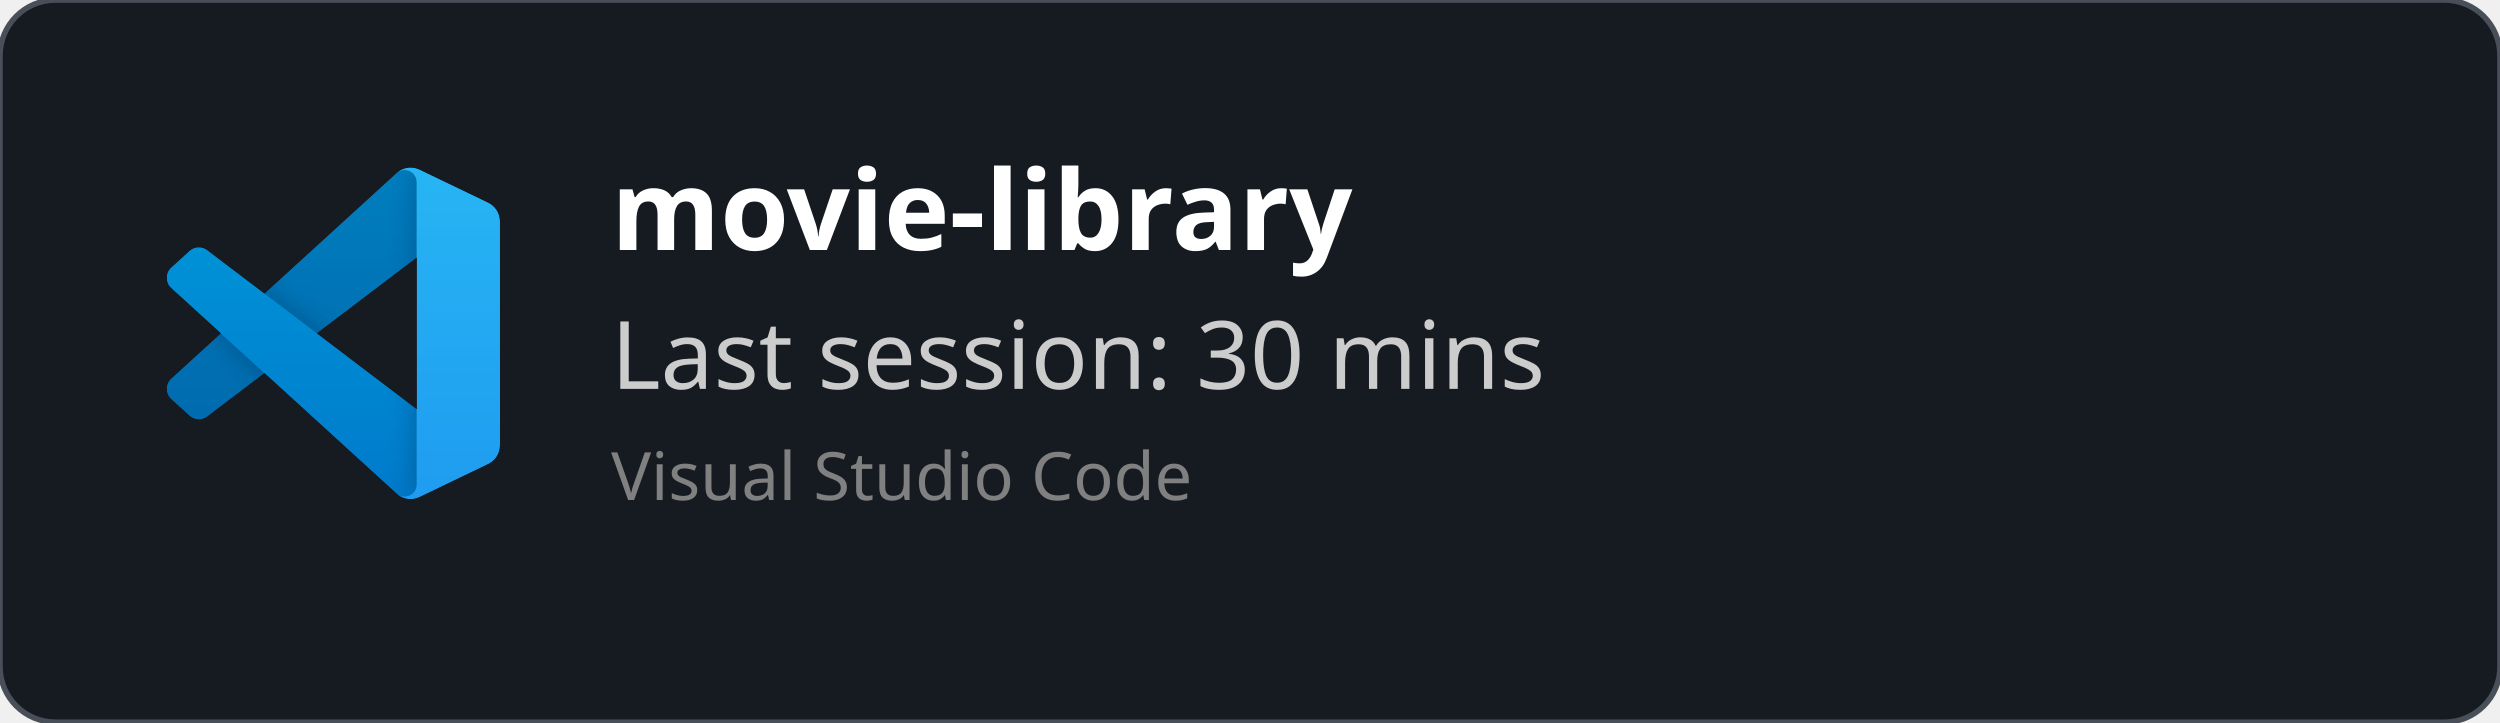
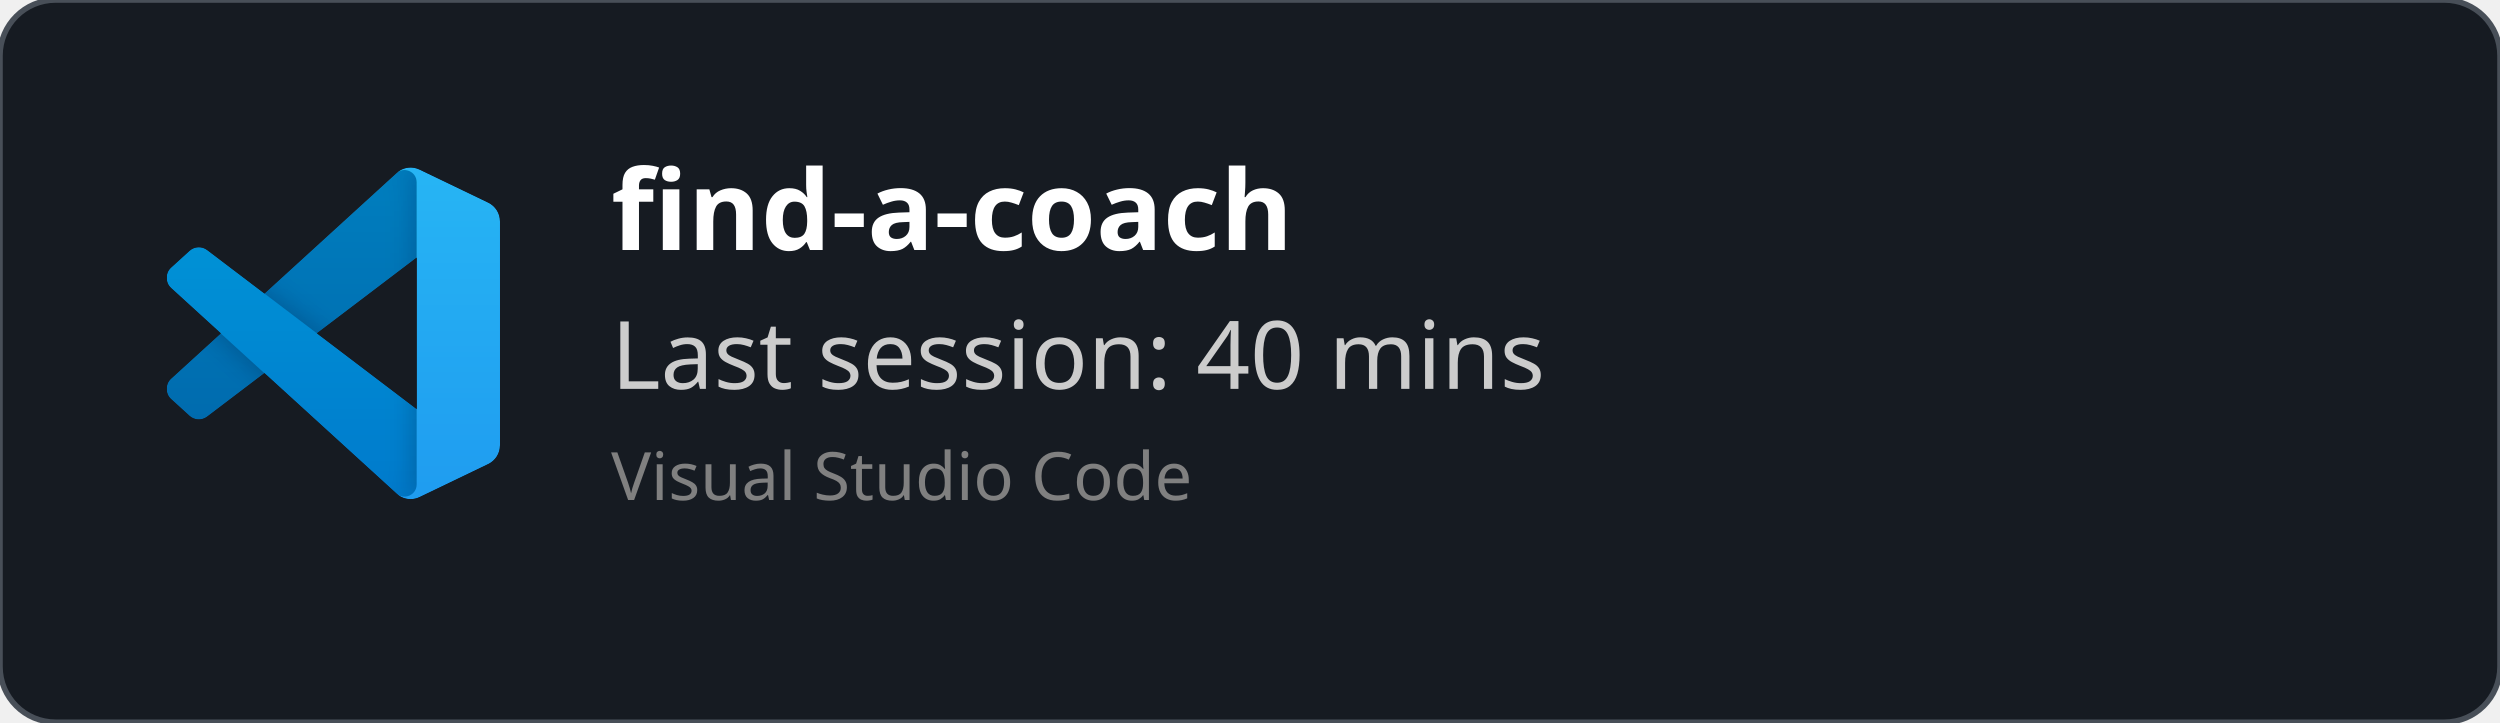
<svg xmlns="http://www.w3.org/2000/svg" width="450" height="130" viewBox="0 0 450 130" fill="none" role="img">
  <style>
    *{
        font-family: 'Segoe UI', Ubuntu, monospace
    }
    </style>
  <defs>
    <clipPath id="horizontalClip" x="20" y="20" width="500" height="200">
      <rect x="90" y="20" width="300" height="50" />
    </clipPath>
  </defs>
  <rect width="450" height="130" fill="rgba(22,27,34)" stroke="#484f58" stroke-width="1" fill-opacity="1" stroke-opacity="1" x="0" y="0" rx="10px" ry="10px">
    </rect>
  <svg width="60" height="60" x="30" y="30" viewBox="0 0 100 100" fill="none" id="vscode">
    <mask id="mask0" mask-type="alpha" maskUnits="userSpaceOnUse" x="0" y="0" width="100" height="100">
      <path fill-rule="evenodd" clip-rule="evenodd" d="M70.912 99.317C72.487 99.931 74.283 99.891 75.873 99.126L96.461 89.22C98.624 88.179 100 85.989 100 83.587V16.413C100 14.011 98.624 11.822 96.461 10.781L75.873 0.874C73.786 -0.13 71.345 0.116 69.513 1.447C69.252 1.637 69.003 1.849 68.769 2.083L29.355 38.041L12.187 25.01C10.589 23.797 8.354 23.896 6.869 25.246L1.363 30.255C-0.453 31.906 -0.455 34.763 1.359 36.417L16.247 50L1.359 63.583C-0.455 65.237 -0.453 68.094 1.363 69.745L6.869 74.754C8.354 76.104 10.589 76.204 12.187 74.99L29.355 61.959L68.769 97.917C69.392 98.541 70.125 99.01 70.912 99.317ZM75.015 27.299L45.109 50L75.015 72.701V27.299Z" fill="white" />
    </mask>
    <g mask="url(#mask0)">
      <path d="M96.461 10.796L75.857 0.876C73.472 -0.273 70.622 0.212 68.75 2.083L1.299 63.583C-0.516 65.237 -0.514 68.094 1.303 69.745L6.813 74.754C8.298 76.104 10.535 76.204 12.134 74.99L93.361 13.37C96.086 11.303 100 13.246 100 16.667V16.427C100 14.027 98.625 11.838 96.461 10.796Z" fill="#0065A9" />
      <g filter="url(#filter0_d)">
        <path d="M96.461 89.204L75.857 99.124C73.472 100.273 70.622 99.788 68.75 97.917L1.299 36.417C-0.516 34.763 -0.514 31.906 1.303 30.255L6.813 25.246C8.298 23.896 10.535 23.796 12.134 25.009L93.361 86.63C96.086 88.697 100 86.754 100 83.333V83.573C100 85.974 98.625 88.162 96.461 89.204Z" fill="#007ACC" />
      </g>
      <g filter="url(#filter1_d)">
        <path d="M75.858 99.126C73.472 100.274 70.622 99.788 68.75 97.917C71.056 100.223 75 98.59 75 95.328V4.672C75 1.41 71.056 -0.223 68.75 2.083C70.622 0.211 73.472 -0.274 75.858 0.874L96.459 10.781C98.623 11.822 100 14.011 100 16.413V83.587C100 85.989 98.623 88.179 96.459 89.22L75.858 99.126Z" fill="#1F9CF0" />
      </g>
      <g style="mix-blend-mode:overlay" opacity="0.25">
        <path fill-rule="evenodd" clip-rule="evenodd" d="M70.851 99.317C72.426 99.931 74.222 99.891 75.812 99.126L96.4 89.22C98.563 88.179 99.939 85.989 99.939 83.587V16.413C99.939 14.011 98.564 11.822 96.4 10.781L75.812 0.874C73.725 -0.13 71.284 0.116 69.453 1.447C69.191 1.637 68.942 1.849 68.708 2.083L29.294 38.041L12.126 25.01C10.528 23.796 8.293 23.896 6.809 25.246L1.302 30.255C-0.513 31.906 -0.515 34.763 1.298 36.417L16.186 50L1.298 63.583C-0.515 65.237 -0.513 68.094 1.302 69.745L6.809 74.754C8.293 76.104 10.528 76.204 12.126 74.99L29.294 61.959L68.708 97.917C69.332 98.54 70.064 99.01 70.851 99.317ZM74.954 27.299L45.048 50L74.954 72.701V27.299Z" fill="url(#paint0_linear)" />
      </g>
    </g>
    <defs>
      <filter id="filter0_d" x="-8.394" y="15.829" width="116.727" height="92.246" filterUnits="userSpaceOnUse" color-interpolation-filters="sRGB">
        <feFlood flood-opacity="0" result="BackgroundImageFix" />
        <feColorMatrix in="SourceAlpha" type="matrix" values="0 0 0 0 0 0 0 0 0 0 0 0 0 0 0 0 0 0 127 0" />
        <feOffset />
        <feGaussianBlur stdDeviation="4.167" />
        <feColorMatrix type="matrix" values="0 0 0 0 0 0 0 0 0 0 0 0 0 0 0 0 0 0 0.25 0" />
        <feBlend mode="overlay" in2="BackgroundImageFix" result="effect1_dropShadow" />
        <feBlend mode="normal" in="SourceGraphic" in2="effect1_dropShadow" result="shape" />
      </filter>
      <filter id="filter1_d" x="60.417" y="-8.076" width="47.917" height="116.151" filterUnits="userSpaceOnUse" color-interpolation-filters="sRGB">
        <feFlood flood-opacity="0" result="BackgroundImageFix" />
        <feColorMatrix in="SourceAlpha" type="matrix" values="0 0 0 0 0 0 0 0 0 0 0 0 0 0 0 0 0 0 127 0" />
        <feOffset />
        <feGaussianBlur stdDeviation="4.167" />
        <feColorMatrix type="matrix" values="0 0 0 0 0 0 0 0 0 0 0 0 0 0 0 0 0 0 0.25 0" />
        <feBlend mode="overlay" in2="BackgroundImageFix" result="effect1_dropShadow" />
        <feBlend mode="normal" in="SourceGraphic" in2="effect1_dropShadow" result="shape" />
      </filter>
      <linearGradient id="paint0_linear" x1="49.939" y1="0.258" x2="49.939" y2="99.742" gradientUnits="userSpaceOnUse">
        <stop stop-color="white" />
        <stop offset="1" stop-color="white" stop-opacity="0" />
      </linearGradient>
    </defs>
  </svg>
  <text x="110" y="45" font-size="20" clip-path="url(#horizontalClip)" font-weight="bold" font-family="Ubuntu" fill="white">
-     movie-library
+     find-a-coach
    </text>
  <text x="110" y="70" font-size="17px" font-family="Ubuntu" fill="#ccc">
-     Last session: 30 mins
+     Last session: 40 mins
    </text>
  <text x="110" y="90" font-size="12px" font-family="Ubuntu" fill="grey">
    Visual Studio Code
    </text>
</svg>
